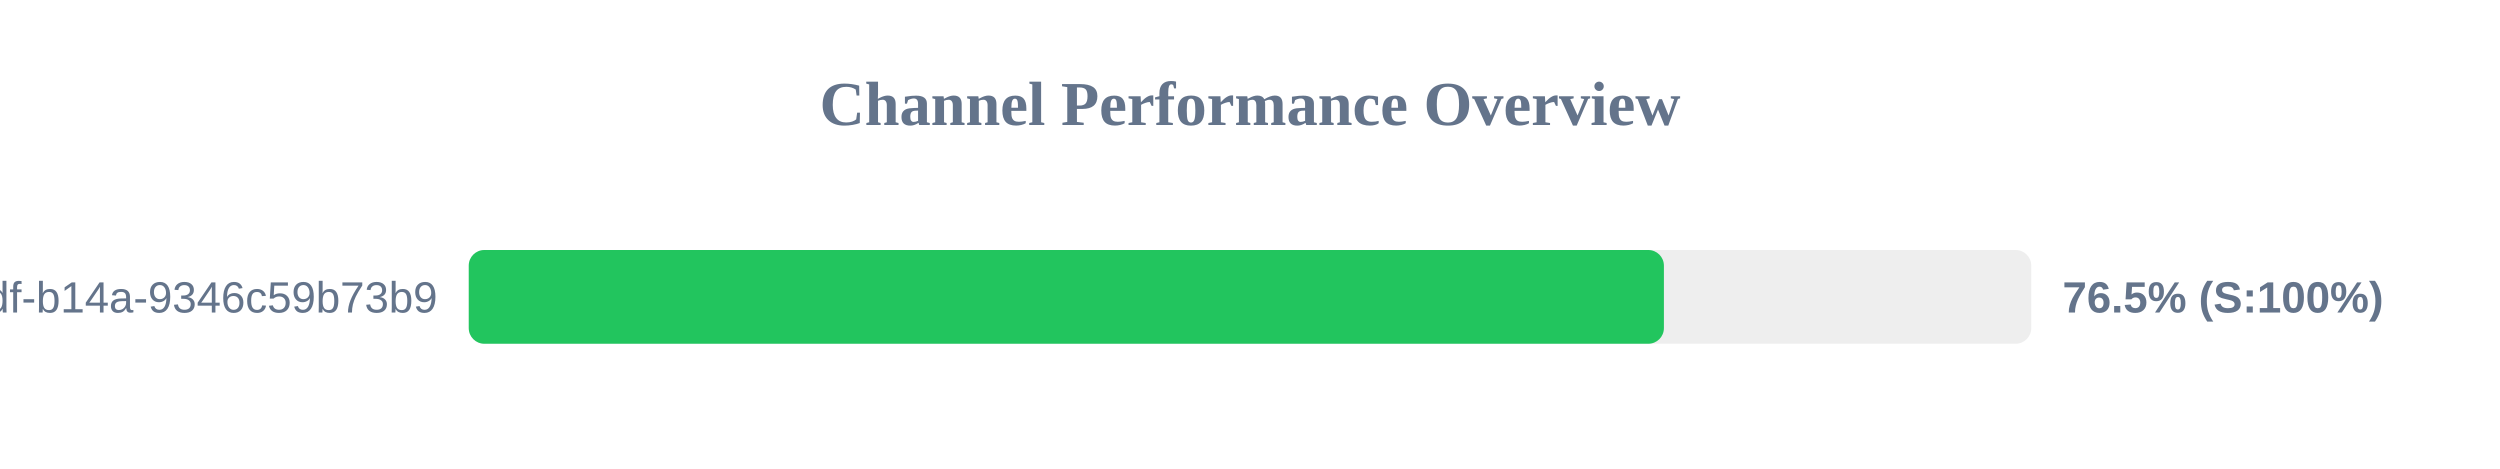
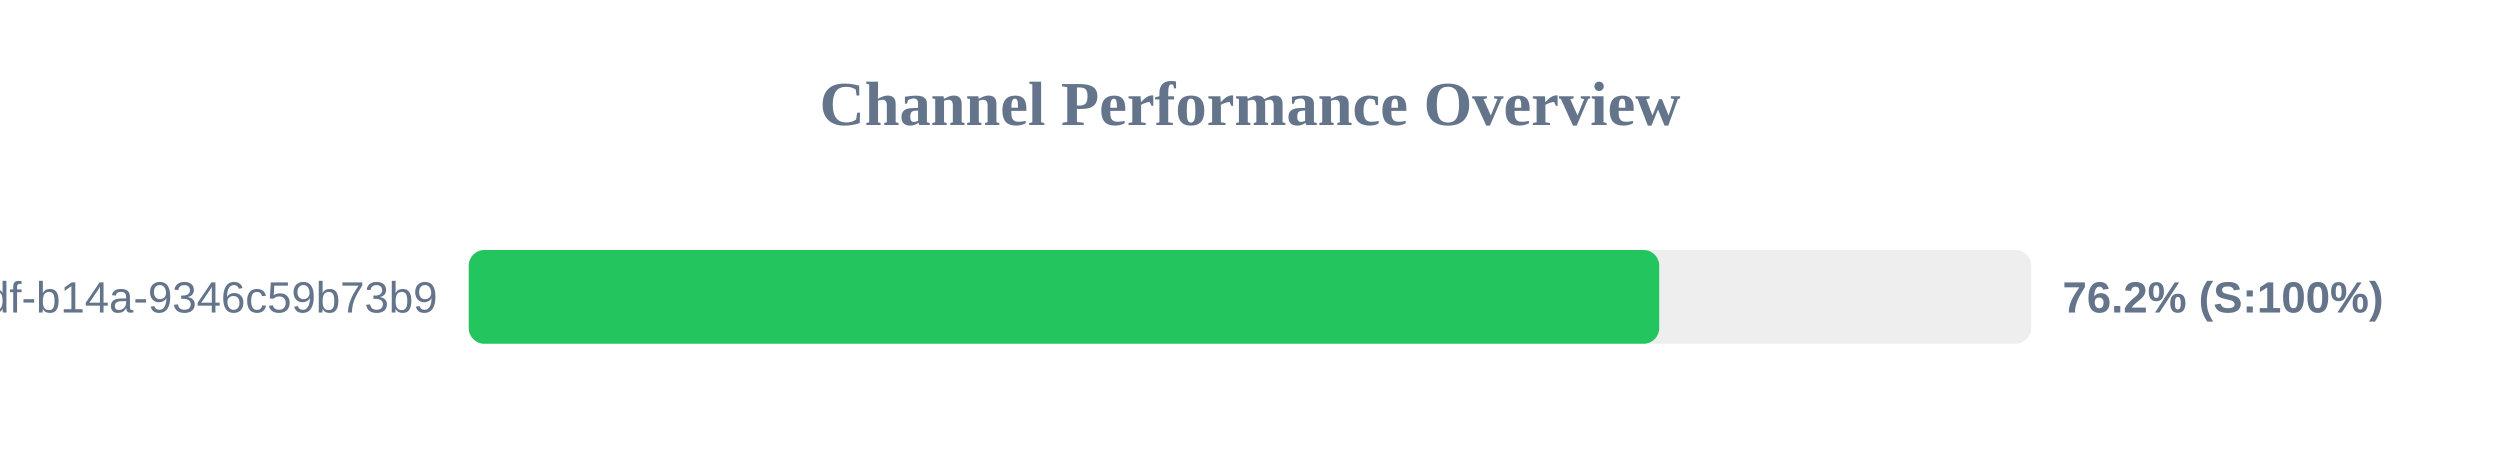
<svg xmlns="http://www.w3.org/2000/svg" width="800" height="150" version="1.1">
  <style>
        .row { font: 14px Arial; fill: #64748b; }
        .score { font: bold 14px Arial; fill: #64748b; }
    </style>
  <text x="400" y="40" text-anchor="middle" font-size="20px" font-weight="bold" fill="#64748b">Channel Performance Overview</text>
  <rect x="150" y="80" width="500" height="30" fill="#eee" rx="5" />
-   <rect x="150" y="80" width="382.45" height="30" fill="#22c55e" rx="5" />
+   <rect x="150" y="80" width="380.95" height="30" fill="#22c55e" rx="5" />
  <text x="140" y="100" text-anchor="end" class="row">?uuid=55ca7a9e-cf90-49df-b14a-9346c59b73b9</text>
-   <text x="660" y="100" text-anchor="start" class="score">76.5% (S:100%)</text>
+   <text x="660" y="100" text-anchor="start" class="score">76.2% (S:100%)</text>
</svg>
